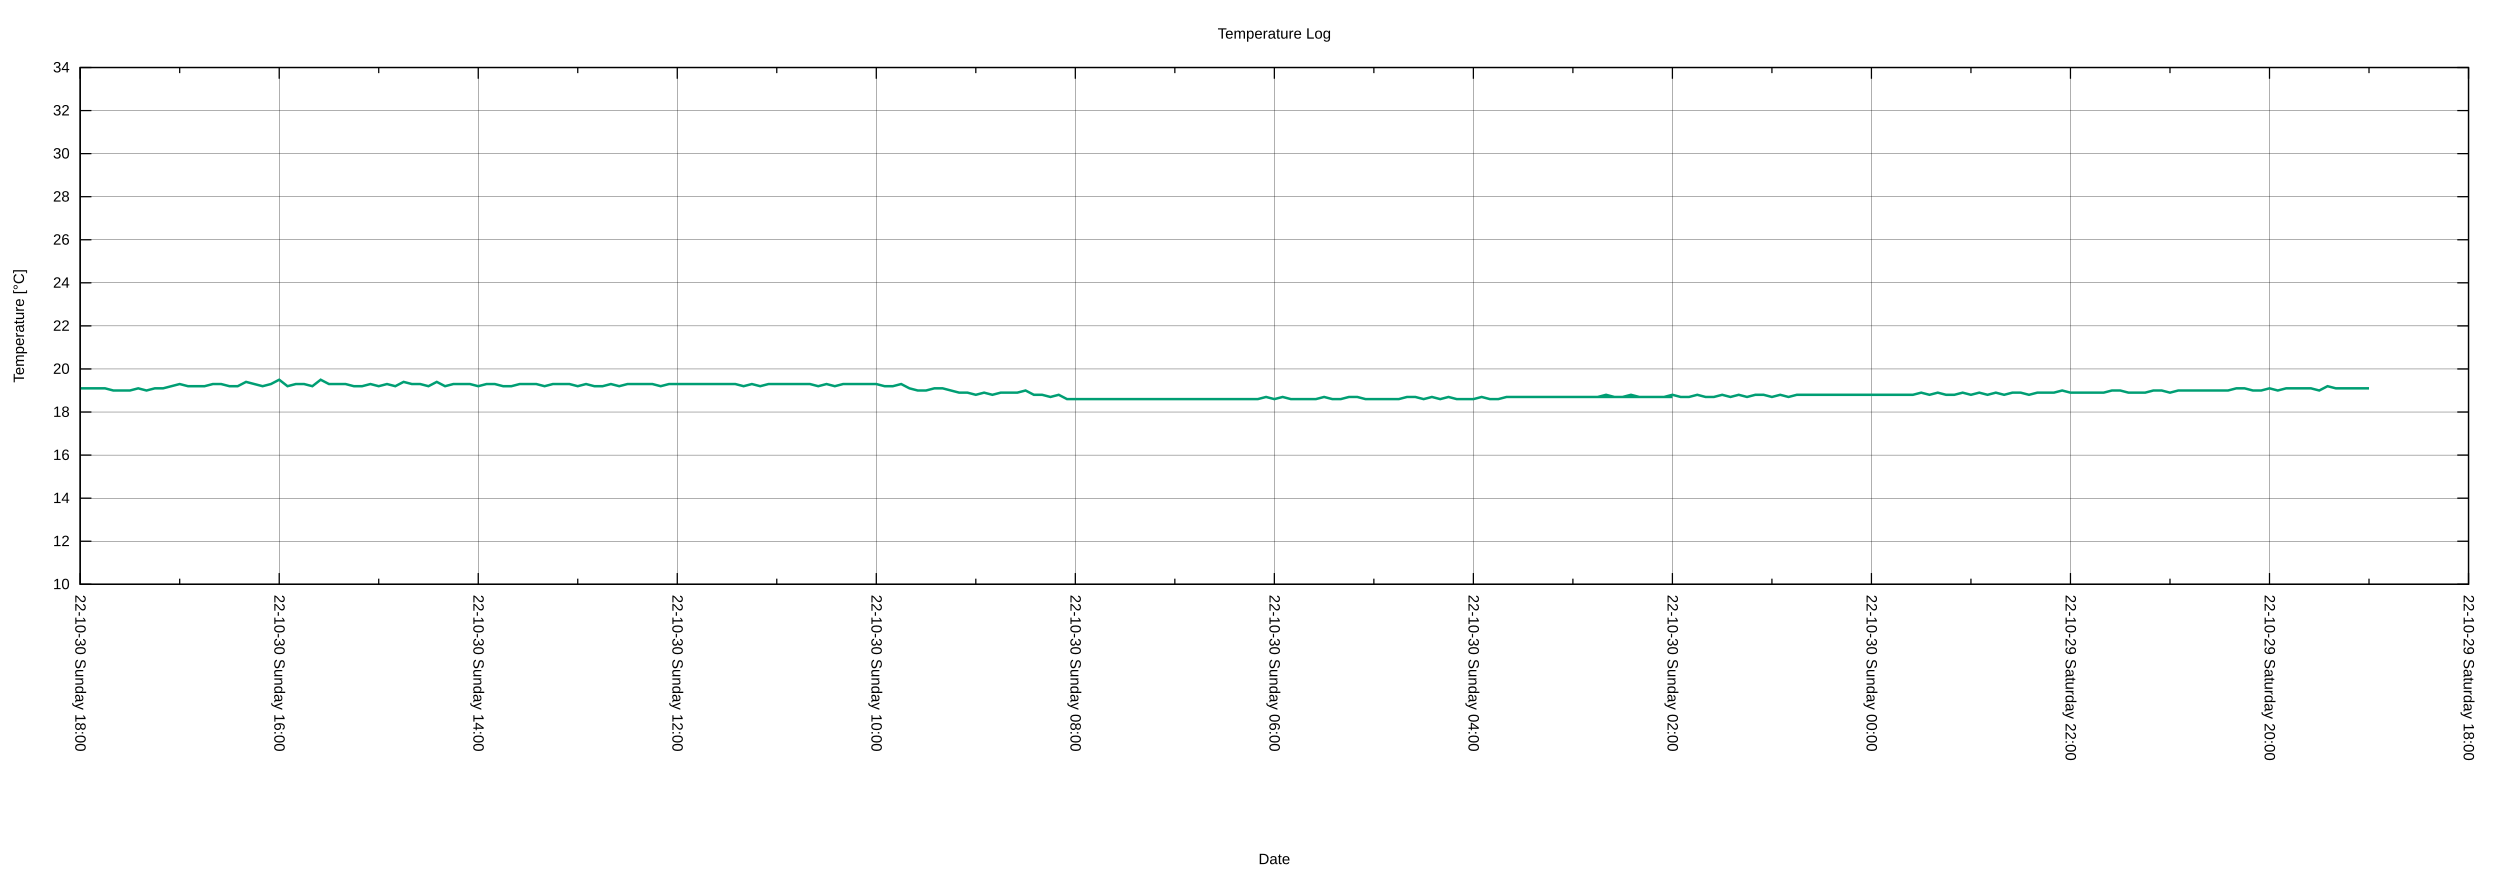
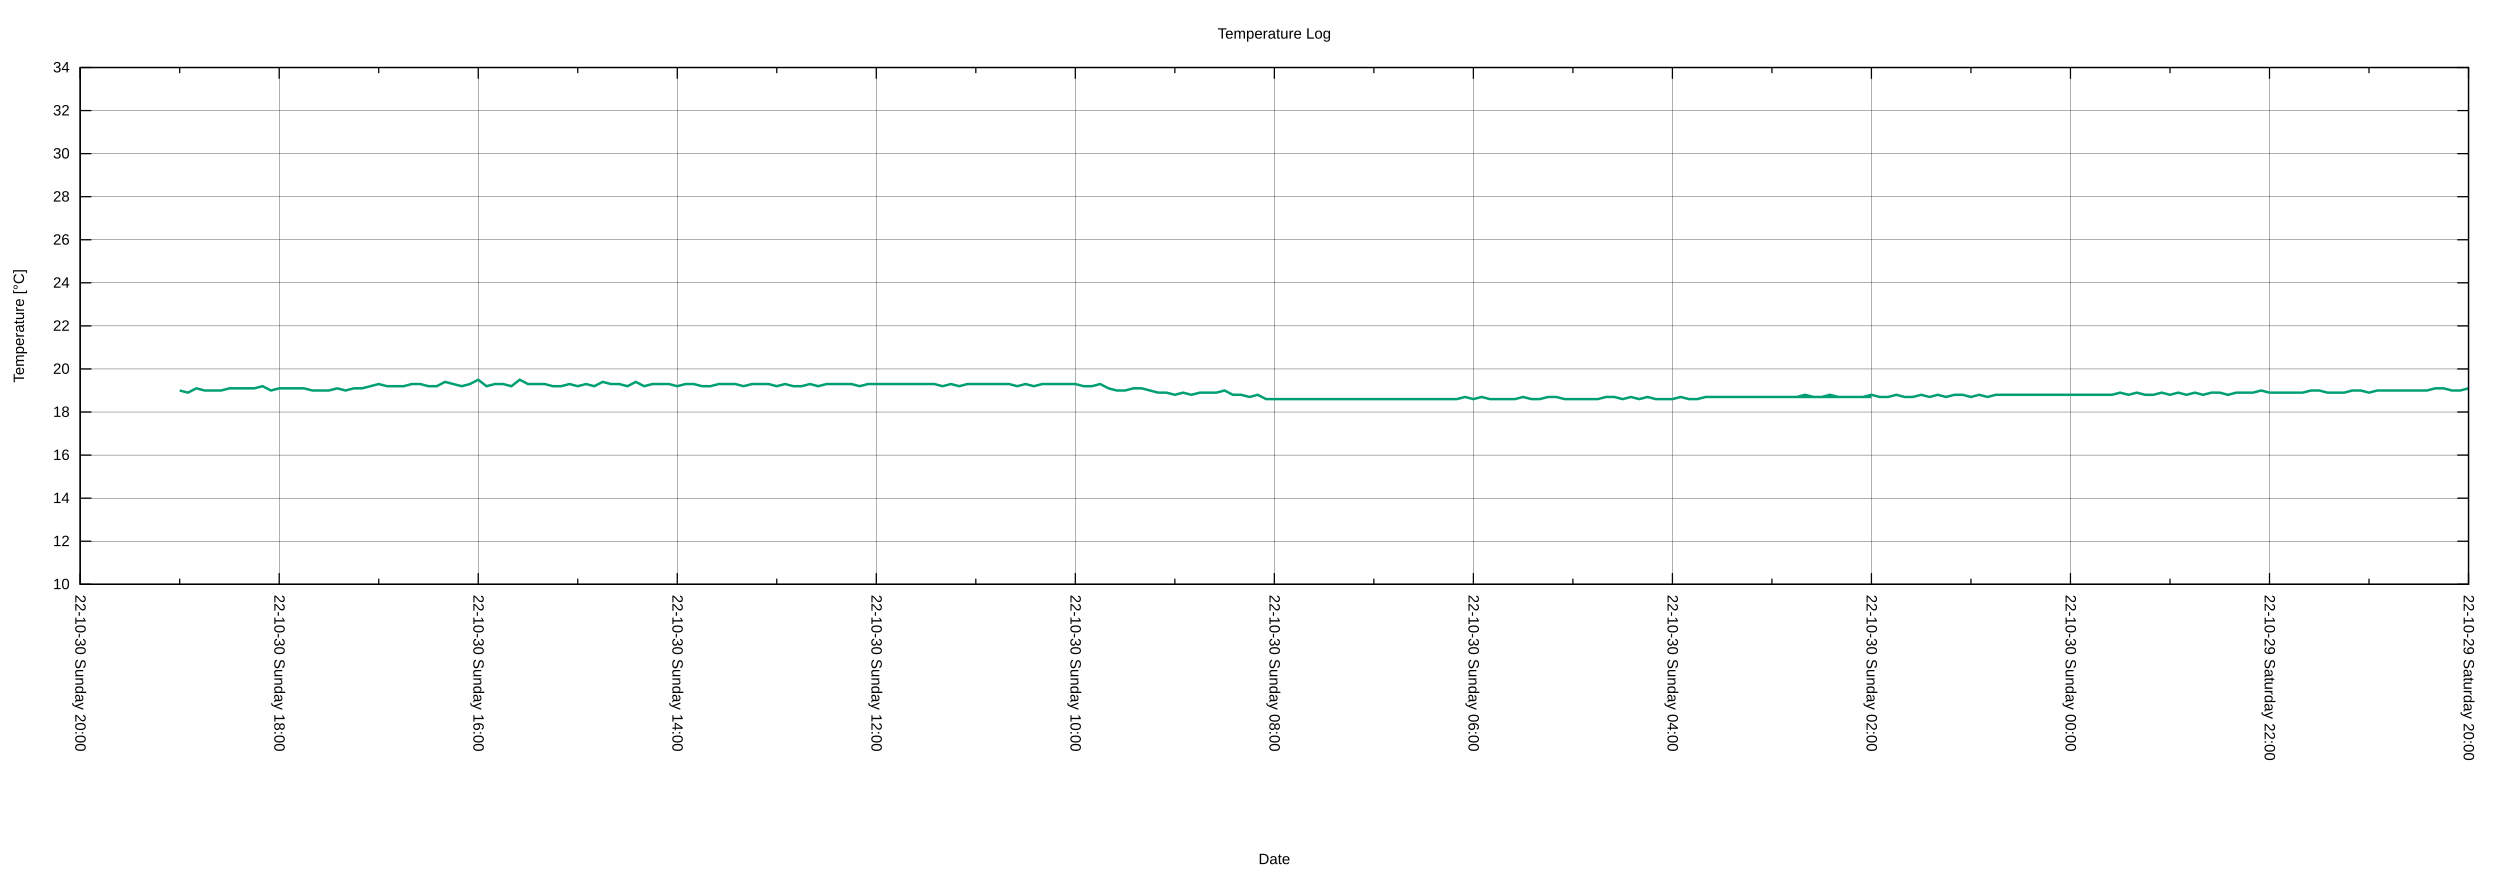
<svg xmlns="http://www.w3.org/2000/svg" xmlns:xlink="http://www.w3.org/1999/xlink" width="2000" height="700" viewBox="0 0 2000 700">
  <g id="gnuplot_canvas">
    <rect x="0" y="0" width="2000" height="700" fill="none" />
    <defs>
      <circle id="gpDot" r="0.5" stroke-width="0.5" stroke="currentColor" />
      <path id="gpPt0" stroke-width="0.222" stroke="currentColor" d="M-1,0 h2 M0,-1 v2" />
      <path id="gpPt1" stroke-width="0.222" stroke="currentColor" d="M-1,-1 L1,1 M1,-1 L-1,1" />
      <path id="gpPt2" stroke-width="0.222" stroke="currentColor" d="M-1,0 L1,0 M0,-1 L0,1 M-1,-1 L1,1 M-1,1 L1,-1" />
      <rect id="gpPt3" stroke-width="0.222" stroke="currentColor" x="-1" y="-1" width="2" height="2" />
      <rect id="gpPt4" stroke-width="0.222" stroke="currentColor" fill="currentColor" x="-1" y="-1" width="2" height="2" />
      <circle id="gpPt5" stroke-width="0.222" stroke="currentColor" cx="0" cy="0" r="1" />
      <use xlink:href="#gpPt5" id="gpPt6" fill="currentColor" stroke="none" />
      <path id="gpPt7" stroke-width="0.222" stroke="currentColor" d="M0,-1.33 L-1.33,0.67 L1.33,0.67 z" />
      <use xlink:href="#gpPt7" id="gpPt8" fill="currentColor" stroke="none" />
      <use xlink:href="#gpPt7" id="gpPt9" stroke="currentColor" transform="rotate(180)" />
      <use xlink:href="#gpPt9" id="gpPt10" fill="currentColor" stroke="none" />
      <use xlink:href="#gpPt3" id="gpPt11" stroke="currentColor" transform="rotate(45)" />
      <use xlink:href="#gpPt11" id="gpPt12" fill="currentColor" stroke="none" />
      <path id="gpPt13" stroke-width="0.222" stroke="currentColor" d="M0,1.330 L1.265,0.411 L0.782,-1.067 L-0.782,-1.076 L-1.265,0.411 z" />
      <use xlink:href="#gpPt13" id="gpPt14" fill="currentColor" stroke="none" />
      <filter id="textbox" filterUnits="objectBoundingBox" x="0" y="0" height="1" width="1">
        <feFlood flood-color="white" flood-opacity="1" result="bgnd" />
        <feComposite in="SourceGraphic" in2="bgnd" operator="atop" />
      </filter>
      <filter id="greybox" filterUnits="objectBoundingBox" x="0" y="0" height="1" width="1">
        <feFlood flood-color="lightgrey" flood-opacity="1" result="grey" />
        <feComposite in="SourceGraphic" in2="grey" operator="atop" />
      </filter>
    </defs>
    <g fill="none" color="white" stroke="currentColor" stroke-width="1.00" stroke-linecap="butt" stroke-linejoin="miter">
</g>
    <g fill="none" color="black" stroke="currentColor" stroke-width="1.00" stroke-linecap="butt" stroke-linejoin="miter">
</g>
    <g fill="none" color="black" stroke="black" stroke-width="0.25" stroke-linecap="butt" stroke-linejoin="miter">
</g>
    <g fill="none" color="black" stroke="currentColor" stroke-width="0.25" stroke-linecap="butt" stroke-linejoin="miter">
      <path stroke="black" class="gridline" d="M64.14,467.43 L1974.82,467.43  " />
    </g>
    <g fill="none" color="black" stroke="black" stroke-width="1.00" stroke-linecap="butt" stroke-linejoin="miter">
</g>
    <g fill="none" color="black" stroke="currentColor" stroke-width="1.00" stroke-linecap="butt" stroke-linejoin="miter">
      <path stroke="black" d="M64.14,467.43 L73.14,467.43 M1974.82,467.43 L1965.82,467.43  " />
      <g transform="translate(55.75,471.33)" stroke="none" fill="black" font-family="Arial" font-size="12.00" text-anchor="end">
        <text>
          <tspan font-family="Arial"> 10</tspan>
        </text>
      </g>
    </g>
    <g fill="none" color="black" stroke="currentColor" stroke-width="1.00" stroke-linecap="butt" stroke-linejoin="miter">
</g>
    <g fill="none" color="black" stroke="black" stroke-width="0.25" stroke-linecap="butt" stroke-linejoin="miter">
</g>
    <g fill="none" color="black" stroke="currentColor" stroke-width="0.25" stroke-linecap="butt" stroke-linejoin="miter">
      <path stroke="black" class="gridline" d="M64.14,432.98 L1974.82,432.98  " />
    </g>
    <g fill="none" color="black" stroke="black" stroke-width="1.00" stroke-linecap="butt" stroke-linejoin="miter">
</g>
    <g fill="none" color="black" stroke="currentColor" stroke-width="1.00" stroke-linecap="butt" stroke-linejoin="miter">
      <path stroke="black" d="M64.14,432.98 L73.14,432.98 M1974.82,432.98 L1965.82,432.98  " />
      <g transform="translate(55.75,436.88)" stroke="none" fill="black" font-family="Arial" font-size="12.00" text-anchor="end">
        <text>
          <tspan font-family="Arial"> 12</tspan>
        </text>
      </g>
    </g>
    <g fill="none" color="black" stroke="currentColor" stroke-width="1.00" stroke-linecap="butt" stroke-linejoin="miter">
</g>
    <g fill="none" color="black" stroke="black" stroke-width="0.25" stroke-linecap="butt" stroke-linejoin="miter">
</g>
    <g fill="none" color="black" stroke="currentColor" stroke-width="0.25" stroke-linecap="butt" stroke-linejoin="miter">
      <path stroke="black" class="gridline" d="M64.14,398.53 L1974.82,398.53  " />
    </g>
    <g fill="none" color="black" stroke="black" stroke-width="1.00" stroke-linecap="butt" stroke-linejoin="miter">
</g>
    <g fill="none" color="black" stroke="currentColor" stroke-width="1.00" stroke-linecap="butt" stroke-linejoin="miter">
      <path stroke="black" d="M64.14,398.53 L73.14,398.53 M1974.82,398.53 L1965.82,398.53  " />
      <g transform="translate(55.75,402.43)" stroke="none" fill="black" font-family="Arial" font-size="12.00" text-anchor="end">
        <text>
          <tspan font-family="Arial"> 14</tspan>
        </text>
      </g>
    </g>
    <g fill="none" color="black" stroke="currentColor" stroke-width="1.00" stroke-linecap="butt" stroke-linejoin="miter">
</g>
    <g fill="none" color="black" stroke="black" stroke-width="0.25" stroke-linecap="butt" stroke-linejoin="miter">
</g>
    <g fill="none" color="black" stroke="currentColor" stroke-width="0.25" stroke-linecap="butt" stroke-linejoin="miter">
      <path stroke="black" class="gridline" d="M64.14,364.07 L1974.82,364.07  " />
    </g>
    <g fill="none" color="black" stroke="black" stroke-width="1.00" stroke-linecap="butt" stroke-linejoin="miter">
</g>
    <g fill="none" color="black" stroke="currentColor" stroke-width="1.00" stroke-linecap="butt" stroke-linejoin="miter">
      <path stroke="black" d="M64.14,364.07 L73.14,364.07 M1974.82,364.07 L1965.82,364.07  " />
      <g transform="translate(55.75,367.97)" stroke="none" fill="black" font-family="Arial" font-size="12.00" text-anchor="end">
        <text>
          <tspan font-family="Arial"> 16</tspan>
        </text>
      </g>
    </g>
    <g fill="none" color="black" stroke="currentColor" stroke-width="1.00" stroke-linecap="butt" stroke-linejoin="miter">
</g>
    <g fill="none" color="black" stroke="black" stroke-width="0.25" stroke-linecap="butt" stroke-linejoin="miter">
</g>
    <g fill="none" color="black" stroke="currentColor" stroke-width="0.25" stroke-linecap="butt" stroke-linejoin="miter">
      <path stroke="black" class="gridline" d="M64.14,329.62 L1974.82,329.62  " />
    </g>
    <g fill="none" color="black" stroke="black" stroke-width="1.00" stroke-linecap="butt" stroke-linejoin="miter">
</g>
    <g fill="none" color="black" stroke="currentColor" stroke-width="1.00" stroke-linecap="butt" stroke-linejoin="miter">
      <path stroke="black" d="M64.14,329.62 L73.14,329.62 M1974.82,329.62 L1965.82,329.62  " />
      <g transform="translate(55.75,333.52)" stroke="none" fill="black" font-family="Arial" font-size="12.00" text-anchor="end">
        <text>
          <tspan font-family="Arial"> 18</tspan>
        </text>
      </g>
    </g>
    <g fill="none" color="black" stroke="currentColor" stroke-width="1.00" stroke-linecap="butt" stroke-linejoin="miter">
</g>
    <g fill="none" color="black" stroke="black" stroke-width="0.25" stroke-linecap="butt" stroke-linejoin="miter">
</g>
    <g fill="none" color="black" stroke="currentColor" stroke-width="0.25" stroke-linecap="butt" stroke-linejoin="miter">
      <path stroke="black" class="gridline" d="M64.14,295.17 L1974.82,295.17  " />
    </g>
    <g fill="none" color="black" stroke="black" stroke-width="1.00" stroke-linecap="butt" stroke-linejoin="miter">
</g>
    <g fill="none" color="black" stroke="currentColor" stroke-width="1.00" stroke-linecap="butt" stroke-linejoin="miter">
      <path stroke="black" d="M64.14,295.17 L73.14,295.17 M1974.82,295.17 L1965.82,295.17  " />
      <g transform="translate(55.75,299.07)" stroke="none" fill="black" font-family="Arial" font-size="12.00" text-anchor="end">
        <text>
          <tspan font-family="Arial"> 20</tspan>
        </text>
      </g>
    </g>
    <g fill="none" color="black" stroke="currentColor" stroke-width="1.00" stroke-linecap="butt" stroke-linejoin="miter">
</g>
    <g fill="none" color="black" stroke="black" stroke-width="0.25" stroke-linecap="butt" stroke-linejoin="miter">
</g>
    <g fill="none" color="black" stroke="currentColor" stroke-width="0.25" stroke-linecap="butt" stroke-linejoin="miter">
      <path stroke="black" class="gridline" d="M64.14,260.72 L1974.82,260.72  " />
    </g>
    <g fill="none" color="black" stroke="black" stroke-width="1.00" stroke-linecap="butt" stroke-linejoin="miter">
</g>
    <g fill="none" color="black" stroke="currentColor" stroke-width="1.00" stroke-linecap="butt" stroke-linejoin="miter">
      <path stroke="black" d="M64.14,260.72 L73.14,260.72 M1974.82,260.72 L1965.82,260.72  " />
      <g transform="translate(55.75,264.62)" stroke="none" fill="black" font-family="Arial" font-size="12.00" text-anchor="end">
        <text>
          <tspan font-family="Arial"> 22</tspan>
        </text>
      </g>
    </g>
    <g fill="none" color="black" stroke="currentColor" stroke-width="1.00" stroke-linecap="butt" stroke-linejoin="miter">
</g>
    <g fill="none" color="black" stroke="black" stroke-width="0.25" stroke-linecap="butt" stroke-linejoin="miter">
</g>
    <g fill="none" color="black" stroke="currentColor" stroke-width="0.25" stroke-linecap="butt" stroke-linejoin="miter">
      <path stroke="black" class="gridline" d="M64.14,226.27 L1974.82,226.27  " />
    </g>
    <g fill="none" color="black" stroke="black" stroke-width="1.00" stroke-linecap="butt" stroke-linejoin="miter">
</g>
    <g fill="none" color="black" stroke="currentColor" stroke-width="1.00" stroke-linecap="butt" stroke-linejoin="miter">
      <path stroke="black" d="M64.14,226.27 L73.14,226.27 M1974.82,226.27 L1965.82,226.27  " />
      <g transform="translate(55.75,230.17)" stroke="none" fill="black" font-family="Arial" font-size="12.00" text-anchor="end">
        <text>
          <tspan font-family="Arial"> 24</tspan>
        </text>
      </g>
    </g>
    <g fill="none" color="black" stroke="currentColor" stroke-width="1.00" stroke-linecap="butt" stroke-linejoin="miter">
</g>
    <g fill="none" color="black" stroke="black" stroke-width="0.25" stroke-linecap="butt" stroke-linejoin="miter">
</g>
    <g fill="none" color="black" stroke="currentColor" stroke-width="0.25" stroke-linecap="butt" stroke-linejoin="miter">
      <path stroke="black" class="gridline" d="M64.14,191.82 L1974.82,191.82  " />
    </g>
    <g fill="none" color="black" stroke="black" stroke-width="1.00" stroke-linecap="butt" stroke-linejoin="miter">
</g>
    <g fill="none" color="black" stroke="currentColor" stroke-width="1.00" stroke-linecap="butt" stroke-linejoin="miter">
      <path stroke="black" d="M64.14,191.82 L73.14,191.82 M1974.82,191.82 L1965.82,191.82  " />
      <g transform="translate(55.75,195.72)" stroke="none" fill="black" font-family="Arial" font-size="12.00" text-anchor="end">
        <text>
          <tspan font-family="Arial"> 26</tspan>
        </text>
      </g>
    </g>
    <g fill="none" color="black" stroke="currentColor" stroke-width="1.00" stroke-linecap="butt" stroke-linejoin="miter">
</g>
    <g fill="none" color="black" stroke="black" stroke-width="0.25" stroke-linecap="butt" stroke-linejoin="miter">
</g>
    <g fill="none" color="black" stroke="currentColor" stroke-width="0.25" stroke-linecap="butt" stroke-linejoin="miter">
      <path stroke="black" class="gridline" d="M64.14,157.36 L1974.82,157.36  " />
    </g>
    <g fill="none" color="black" stroke="black" stroke-width="1.00" stroke-linecap="butt" stroke-linejoin="miter">
</g>
    <g fill="none" color="black" stroke="currentColor" stroke-width="1.00" stroke-linecap="butt" stroke-linejoin="miter">
      <path stroke="black" d="M64.14,157.36 L73.14,157.36 M1974.82,157.36 L1965.82,157.36  " />
      <g transform="translate(55.75,161.26)" stroke="none" fill="black" font-family="Arial" font-size="12.00" text-anchor="end">
        <text>
          <tspan font-family="Arial"> 28</tspan>
        </text>
      </g>
    </g>
    <g fill="none" color="black" stroke="currentColor" stroke-width="1.00" stroke-linecap="butt" stroke-linejoin="miter">
</g>
    <g fill="none" color="black" stroke="black" stroke-width="0.25" stroke-linecap="butt" stroke-linejoin="miter">
</g>
    <g fill="none" color="black" stroke="currentColor" stroke-width="0.25" stroke-linecap="butt" stroke-linejoin="miter">
      <path stroke="black" class="gridline" d="M64.14,122.91 L1974.82,122.91  " />
    </g>
    <g fill="none" color="black" stroke="black" stroke-width="1.00" stroke-linecap="butt" stroke-linejoin="miter">
</g>
    <g fill="none" color="black" stroke="currentColor" stroke-width="1.00" stroke-linecap="butt" stroke-linejoin="miter">
      <path stroke="black" d="M64.14,122.91 L73.14,122.91 M1974.82,122.91 L1965.82,122.91  " />
      <g transform="translate(55.75,126.81)" stroke="none" fill="black" font-family="Arial" font-size="12.00" text-anchor="end">
        <text>
          <tspan font-family="Arial"> 30</tspan>
        </text>
      </g>
    </g>
    <g fill="none" color="black" stroke="currentColor" stroke-width="1.00" stroke-linecap="butt" stroke-linejoin="miter">
</g>
    <g fill="none" color="black" stroke="black" stroke-width="0.25" stroke-linecap="butt" stroke-linejoin="miter">
</g>
    <g fill="none" color="black" stroke="currentColor" stroke-width="0.25" stroke-linecap="butt" stroke-linejoin="miter">
      <path stroke="black" class="gridline" d="M64.14,88.46 L1974.82,88.46  " />
    </g>
    <g fill="none" color="black" stroke="black" stroke-width="1.00" stroke-linecap="butt" stroke-linejoin="miter">
</g>
    <g fill="none" color="black" stroke="currentColor" stroke-width="1.00" stroke-linecap="butt" stroke-linejoin="miter">
      <path stroke="black" d="M64.14,88.46 L73.14,88.46 M1974.82,88.46 L1965.82,88.46  " />
      <g transform="translate(55.75,92.36)" stroke="none" fill="black" font-family="Arial" font-size="12.00" text-anchor="end">
        <text>
          <tspan font-family="Arial"> 32</tspan>
        </text>
      </g>
    </g>
    <g fill="none" color="black" stroke="currentColor" stroke-width="1.00" stroke-linecap="butt" stroke-linejoin="miter">
</g>
    <g fill="none" color="black" stroke="black" stroke-width="0.25" stroke-linecap="butt" stroke-linejoin="miter">
</g>
    <g fill="none" color="black" stroke="currentColor" stroke-width="0.25" stroke-linecap="butt" stroke-linejoin="miter">
      <path stroke="black" class="gridline" d="M64.14,54.01 L1974.82,54.01  " />
    </g>
    <g fill="none" color="black" stroke="black" stroke-width="1.00" stroke-linecap="butt" stroke-linejoin="miter">
</g>
    <g fill="none" color="black" stroke="currentColor" stroke-width="1.00" stroke-linecap="butt" stroke-linejoin="miter">
      <path stroke="black" d="M64.14,54.01 L73.14,54.01 M1974.82,54.01 L1965.82,54.01  " />
      <g transform="translate(55.75,57.91)" stroke="none" fill="black" font-family="Arial" font-size="12.00" text-anchor="end">
        <text>
          <tspan font-family="Arial"> 34</tspan>
        </text>
      </g>
    </g>
    <g fill="none" color="black" stroke="currentColor" stroke-width="1.00" stroke-linecap="butt" stroke-linejoin="miter">
</g>
    <g fill="none" color="black" stroke="black" stroke-width="0.25" stroke-linecap="butt" stroke-linejoin="miter">
</g>
    <g fill="none" color="black" stroke="currentColor" stroke-width="0.25" stroke-linecap="butt" stroke-linejoin="miter">
      <path stroke="black" class="gridline" d="M1974.82,467.43 L1974.82,54.01  " />
    </g>
    <g fill="none" color="black" stroke="black" stroke-width="1.00" stroke-linecap="butt" stroke-linejoin="miter">
</g>
    <g fill="none" color="black" stroke="currentColor" stroke-width="1.00" stroke-linecap="butt" stroke-linejoin="miter">
      <path stroke="black" d="M1974.82,467.43 L1974.82,458.43 M1974.82,54.01 L1974.82,63.01  " />
      <g transform="translate(1970.92,475.82) rotate(90)" stroke="none" fill="black" font-family="Arial" font-size="12.00" text-anchor="start">
        <text>
-           <tspan font-family="Arial">22-10-29 Saturday 18:00</tspan>
+           <tspan font-family="Arial">22-10-29 Saturday 20:00</tspan>
        </text>
      </g>
    </g>
    <g fill="none" color="black" stroke="currentColor" stroke-width="1.00" stroke-linecap="butt" stroke-linejoin="miter">
      <path stroke="black" d="M1895.21,467.43 L1895.21,462.93 M1895.21,54.01 L1895.21,58.51  " />
    </g>
    <g fill="none" color="black" stroke="black" stroke-width="0.25" stroke-linecap="butt" stroke-linejoin="miter">
</g>
    <g fill="none" color="black" stroke="currentColor" stroke-width="0.25" stroke-linecap="butt" stroke-linejoin="miter">
      <path stroke="black" class="gridline" d="M1815.60,467.43 L1815.60,54.01  " />
    </g>
    <g fill="none" color="black" stroke="black" stroke-width="1.00" stroke-linecap="butt" stroke-linejoin="miter">
</g>
    <g fill="none" color="black" stroke="currentColor" stroke-width="1.00" stroke-linecap="butt" stroke-linejoin="miter">
      <path stroke="black" d="M1815.60,467.43 L1815.60,458.43 M1815.60,54.01 L1815.60,63.01  " />
      <g transform="translate(1811.70,475.82) rotate(90)" stroke="none" fill="black" font-family="Arial" font-size="12.00" text-anchor="start">
        <text>
-           <tspan font-family="Arial">22-10-29 Saturday 20:00</tspan>
+           <tspan font-family="Arial">22-10-29 Saturday 22:00</tspan>
        </text>
      </g>
    </g>
    <g fill="none" color="black" stroke="currentColor" stroke-width="1.00" stroke-linecap="butt" stroke-linejoin="miter">
      <path stroke="black" d="M1735.99,467.43 L1735.99,462.93 M1735.99,54.01 L1735.99,58.51  " />
    </g>
    <g fill="none" color="black" stroke="black" stroke-width="0.25" stroke-linecap="butt" stroke-linejoin="miter">
</g>
    <g fill="none" color="black" stroke="currentColor" stroke-width="0.25" stroke-linecap="butt" stroke-linejoin="miter">
      <path stroke="black" class="gridline" d="M1656.37,467.43 L1656.37,54.01  " />
    </g>
    <g fill="none" color="black" stroke="black" stroke-width="1.00" stroke-linecap="butt" stroke-linejoin="miter">
</g>
    <g fill="none" color="black" stroke="currentColor" stroke-width="1.00" stroke-linecap="butt" stroke-linejoin="miter">
      <path stroke="black" d="M1656.37,467.43 L1656.37,458.43 M1656.37,54.01 L1656.37,63.01  " />
      <g transform="translate(1652.47,475.82) rotate(90)" stroke="none" fill="black" font-family="Arial" font-size="12.00" text-anchor="start">
        <text>
-           <tspan font-family="Arial">22-10-29 Saturday 22:00</tspan>
+           <tspan font-family="Arial">22-10-30 Sunday 00:00</tspan>
        </text>
      </g>
    </g>
    <g fill="none" color="black" stroke="currentColor" stroke-width="1.00" stroke-linecap="butt" stroke-linejoin="miter">
      <path stroke="black" d="M1576.76,467.43 L1576.76,462.93 M1576.76,54.01 L1576.76,58.51  " />
    </g>
    <g fill="none" color="black" stroke="black" stroke-width="0.25" stroke-linecap="butt" stroke-linejoin="miter">
</g>
    <g fill="none" color="black" stroke="currentColor" stroke-width="0.25" stroke-linecap="butt" stroke-linejoin="miter">
      <path stroke="black" class="gridline" d="M1497.15,467.43 L1497.15,54.01  " />
    </g>
    <g fill="none" color="black" stroke="black" stroke-width="1.00" stroke-linecap="butt" stroke-linejoin="miter">
</g>
    <g fill="none" color="black" stroke="currentColor" stroke-width="1.00" stroke-linecap="butt" stroke-linejoin="miter">
      <path stroke="black" d="M1497.15,467.43 L1497.15,458.43 M1497.15,54.01 L1497.15,63.01  " />
      <g transform="translate(1493.25,475.82) rotate(90)" stroke="none" fill="black" font-family="Arial" font-size="12.00" text-anchor="start">
        <text>
-           <tspan font-family="Arial">22-10-30 Sunday 00:00</tspan>
+           <tspan font-family="Arial">22-10-30 Sunday 02:00</tspan>
        </text>
      </g>
    </g>
    <g fill="none" color="black" stroke="currentColor" stroke-width="1.00" stroke-linecap="butt" stroke-linejoin="miter">
      <path stroke="black" d="M1417.54,467.43 L1417.54,462.93 M1417.54,54.01 L1417.54,58.51  " />
    </g>
    <g fill="none" color="black" stroke="black" stroke-width="0.25" stroke-linecap="butt" stroke-linejoin="miter">
</g>
    <g fill="none" color="black" stroke="currentColor" stroke-width="0.25" stroke-linecap="butt" stroke-linejoin="miter">
      <path stroke="black" class="gridline" d="M1337.93,467.43 L1337.93,54.01  " />
    </g>
    <g fill="none" color="black" stroke="black" stroke-width="1.00" stroke-linecap="butt" stroke-linejoin="miter">
</g>
    <g fill="none" color="black" stroke="currentColor" stroke-width="1.00" stroke-linecap="butt" stroke-linejoin="miter">
      <path stroke="black" d="M1337.93,467.43 L1337.93,458.43 M1337.93,54.01 L1337.93,63.01  " />
      <g transform="translate(1334.03,475.82) rotate(90)" stroke="none" fill="black" font-family="Arial" font-size="12.00" text-anchor="start">
        <text>
-           <tspan font-family="Arial">22-10-30 Sunday 02:00</tspan>
+           <tspan font-family="Arial">22-10-30 Sunday 04:00</tspan>
        </text>
      </g>
    </g>
    <g fill="none" color="black" stroke="currentColor" stroke-width="1.00" stroke-linecap="butt" stroke-linejoin="miter">
      <path stroke="black" d="M1258.32,467.43 L1258.32,462.93 M1258.32,54.01 L1258.32,58.51  " />
    </g>
    <g fill="none" color="black" stroke="black" stroke-width="0.25" stroke-linecap="butt" stroke-linejoin="miter">
</g>
    <g fill="none" color="black" stroke="currentColor" stroke-width="0.25" stroke-linecap="butt" stroke-linejoin="miter">
      <path stroke="black" class="gridline" d="M1178.70,467.43 L1178.70,54.01  " />
    </g>
    <g fill="none" color="black" stroke="black" stroke-width="1.00" stroke-linecap="butt" stroke-linejoin="miter">
</g>
    <g fill="none" color="black" stroke="currentColor" stroke-width="1.00" stroke-linecap="butt" stroke-linejoin="miter">
      <path stroke="black" d="M1178.70,467.43 L1178.70,458.43 M1178.70,54.01 L1178.70,63.01  " />
      <g transform="translate(1174.80,475.82) rotate(90)" stroke="none" fill="black" font-family="Arial" font-size="12.00" text-anchor="start">
        <text>
-           <tspan font-family="Arial">22-10-30 Sunday 04:00</tspan>
+           <tspan font-family="Arial">22-10-30 Sunday 06:00</tspan>
        </text>
      </g>
    </g>
    <g fill="none" color="black" stroke="currentColor" stroke-width="1.00" stroke-linecap="butt" stroke-linejoin="miter">
      <path stroke="black" d="M1099.09,467.43 L1099.09,462.93 M1099.09,54.01 L1099.09,58.51  " />
    </g>
    <g fill="none" color="black" stroke="black" stroke-width="0.25" stroke-linecap="butt" stroke-linejoin="miter">
</g>
    <g fill="none" color="black" stroke="currentColor" stroke-width="0.25" stroke-linecap="butt" stroke-linejoin="miter">
      <path stroke="black" class="gridline" d="M1019.48,467.43 L1019.48,54.01  " />
    </g>
    <g fill="none" color="black" stroke="black" stroke-width="1.00" stroke-linecap="butt" stroke-linejoin="miter">
</g>
    <g fill="none" color="black" stroke="currentColor" stroke-width="1.00" stroke-linecap="butt" stroke-linejoin="miter">
      <path stroke="black" d="M1019.48,467.43 L1019.48,458.43 M1019.48,54.01 L1019.48,63.01  " />
      <g transform="translate(1015.58,475.82) rotate(90)" stroke="none" fill="black" font-family="Arial" font-size="12.00" text-anchor="start">
        <text>
-           <tspan font-family="Arial">22-10-30 Sunday 06:00</tspan>
+           <tspan font-family="Arial">22-10-30 Sunday 08:00</tspan>
        </text>
      </g>
    </g>
    <g fill="none" color="black" stroke="currentColor" stroke-width="1.00" stroke-linecap="butt" stroke-linejoin="miter">
      <path stroke="black" d="M939.87,467.43 L939.87,462.93 M939.87,54.01 L939.87,58.51  " />
    </g>
    <g fill="none" color="black" stroke="black" stroke-width="0.25" stroke-linecap="butt" stroke-linejoin="miter">
</g>
    <g fill="none" color="black" stroke="currentColor" stroke-width="0.25" stroke-linecap="butt" stroke-linejoin="miter">
      <path stroke="black" class="gridline" d="M860.26,467.43 L860.26,54.01  " />
    </g>
    <g fill="none" color="black" stroke="black" stroke-width="1.00" stroke-linecap="butt" stroke-linejoin="miter">
</g>
    <g fill="none" color="black" stroke="currentColor" stroke-width="1.00" stroke-linecap="butt" stroke-linejoin="miter">
      <path stroke="black" d="M860.26,467.43 L860.26,458.43 M860.26,54.01 L860.26,63.01  " />
      <g transform="translate(856.36,475.82) rotate(90)" stroke="none" fill="black" font-family="Arial" font-size="12.00" text-anchor="start">
        <text>
-           <tspan font-family="Arial">22-10-30 Sunday 08:00</tspan>
+           <tspan font-family="Arial">22-10-30 Sunday 10:00</tspan>
        </text>
      </g>
    </g>
    <g fill="none" color="black" stroke="currentColor" stroke-width="1.00" stroke-linecap="butt" stroke-linejoin="miter">
      <path stroke="black" d="M780.65,467.43 L780.65,462.93 M780.65,54.01 L780.65,58.51  " />
    </g>
    <g fill="none" color="black" stroke="black" stroke-width="0.25" stroke-linecap="butt" stroke-linejoin="miter">
</g>
    <g fill="none" color="black" stroke="currentColor" stroke-width="0.25" stroke-linecap="butt" stroke-linejoin="miter">
      <path stroke="black" class="gridline" d="M701.03,467.43 L701.03,54.01  " />
    </g>
    <g fill="none" color="black" stroke="black" stroke-width="1.00" stroke-linecap="butt" stroke-linejoin="miter">
</g>
    <g fill="none" color="black" stroke="currentColor" stroke-width="1.00" stroke-linecap="butt" stroke-linejoin="miter">
      <path stroke="black" d="M701.03,467.43 L701.03,458.43 M701.03,54.01 L701.03,63.01  " />
      <g transform="translate(697.13,475.82) rotate(90)" stroke="none" fill="black" font-family="Arial" font-size="12.00" text-anchor="start">
        <text>
-           <tspan font-family="Arial">22-10-30 Sunday 10:00</tspan>
+           <tspan font-family="Arial">22-10-30 Sunday 12:00</tspan>
        </text>
      </g>
    </g>
    <g fill="none" color="black" stroke="currentColor" stroke-width="1.00" stroke-linecap="butt" stroke-linejoin="miter">
      <path stroke="black" d="M621.42,467.43 L621.42,462.93 M621.42,54.01 L621.42,58.51  " />
    </g>
    <g fill="none" color="black" stroke="black" stroke-width="0.25" stroke-linecap="butt" stroke-linejoin="miter">
</g>
    <g fill="none" color="black" stroke="currentColor" stroke-width="0.25" stroke-linecap="butt" stroke-linejoin="miter">
      <path stroke="black" class="gridline" d="M541.81,467.43 L541.81,54.01  " />
    </g>
    <g fill="none" color="black" stroke="black" stroke-width="1.00" stroke-linecap="butt" stroke-linejoin="miter">
</g>
    <g fill="none" color="black" stroke="currentColor" stroke-width="1.00" stroke-linecap="butt" stroke-linejoin="miter">
      <path stroke="black" d="M541.81,467.43 L541.81,458.43 M541.81,54.01 L541.81,63.01  " />
      <g transform="translate(537.91,475.82) rotate(90)" stroke="none" fill="black" font-family="Arial" font-size="12.00" text-anchor="start">
        <text>
-           <tspan font-family="Arial">22-10-30 Sunday 12:00</tspan>
+           <tspan font-family="Arial">22-10-30 Sunday 14:00</tspan>
        </text>
      </g>
    </g>
    <g fill="none" color="black" stroke="currentColor" stroke-width="1.00" stroke-linecap="butt" stroke-linejoin="miter">
      <path stroke="black" d="M462.20,467.43 L462.20,462.93 M462.20,54.01 L462.20,58.51  " />
    </g>
    <g fill="none" color="black" stroke="black" stroke-width="0.25" stroke-linecap="butt" stroke-linejoin="miter">
</g>
    <g fill="none" color="black" stroke="currentColor" stroke-width="0.25" stroke-linecap="butt" stroke-linejoin="miter">
      <path stroke="black" class="gridline" d="M382.59,467.43 L382.59,54.01  " />
    </g>
    <g fill="none" color="black" stroke="black" stroke-width="1.00" stroke-linecap="butt" stroke-linejoin="miter">
</g>
    <g fill="none" color="black" stroke="currentColor" stroke-width="1.00" stroke-linecap="butt" stroke-linejoin="miter">
      <path stroke="black" d="M382.59,467.43 L382.59,458.43 M382.59,54.01 L382.59,63.01  " />
      <g transform="translate(378.69,475.82) rotate(90)" stroke="none" fill="black" font-family="Arial" font-size="12.00" text-anchor="start">
        <text>
-           <tspan font-family="Arial">22-10-30 Sunday 14:00</tspan>
+           <tspan font-family="Arial">22-10-30 Sunday 16:00</tspan>
        </text>
      </g>
    </g>
    <g fill="none" color="black" stroke="currentColor" stroke-width="1.00" stroke-linecap="butt" stroke-linejoin="miter">
      <path stroke="black" d="M302.98,467.43 L302.98,462.93 M302.98,54.01 L302.98,58.51  " />
    </g>
    <g fill="none" color="black" stroke="black" stroke-width="0.25" stroke-linecap="butt" stroke-linejoin="miter">
</g>
    <g fill="none" color="black" stroke="currentColor" stroke-width="0.25" stroke-linecap="butt" stroke-linejoin="miter">
      <path stroke="black" class="gridline" d="M223.36,467.43 L223.36,54.01  " />
    </g>
    <g fill="none" color="black" stroke="black" stroke-width="1.00" stroke-linecap="butt" stroke-linejoin="miter">
</g>
    <g fill="none" color="black" stroke="currentColor" stroke-width="1.00" stroke-linecap="butt" stroke-linejoin="miter">
      <path stroke="black" d="M223.36,467.43 L223.36,458.43 M223.36,54.01 L223.36,63.01  " />
      <g transform="translate(219.46,475.82) rotate(90)" stroke="none" fill="black" font-family="Arial" font-size="12.00" text-anchor="start">
        <text>
-           <tspan font-family="Arial">22-10-30 Sunday 16:00</tspan>
+           <tspan font-family="Arial">22-10-30 Sunday 18:00</tspan>
        </text>
      </g>
    </g>
    <g fill="none" color="black" stroke="currentColor" stroke-width="1.00" stroke-linecap="butt" stroke-linejoin="miter">
      <path stroke="black" d="M143.75,467.43 L143.75,462.93 M143.75,54.01 L143.75,58.51  " />
    </g>
    <g fill="none" color="black" stroke="black" stroke-width="0.25" stroke-linecap="butt" stroke-linejoin="miter">
</g>
    <g fill="none" color="black" stroke="currentColor" stroke-width="0.25" stroke-linecap="butt" stroke-linejoin="miter">
      <path stroke="black" class="gridline" d="M64.14,467.43 L64.14,54.01  " />
    </g>
    <g fill="none" color="black" stroke="black" stroke-width="1.00" stroke-linecap="butt" stroke-linejoin="miter">
</g>
    <g fill="none" color="black" stroke="currentColor" stroke-width="1.00" stroke-linecap="butt" stroke-linejoin="miter">
      <path stroke="black" d="M64.14,467.43 L64.14,458.43 M64.14,54.01 L64.14,63.01  " />
      <g transform="translate(60.24,475.82) rotate(90)" stroke="none" fill="black" font-family="Arial" font-size="12.00" text-anchor="start">
        <text>
-           <tspan font-family="Arial">22-10-30 Sunday 18:00</tspan>
+           <tspan font-family="Arial">22-10-30 Sunday 20:00</tspan>
        </text>
      </g>
    </g>
    <g fill="none" color="black" stroke="currentColor" stroke-width="1.00" stroke-linecap="butt" stroke-linejoin="miter">
</g>
    <g fill="none" color="black" stroke="currentColor" stroke-width="1.00" stroke-linecap="butt" stroke-linejoin="miter">
      <path stroke="black" d="M64.14,54.01 L64.14,467.43 L1974.82,467.43 L1974.82,54.01 L64.14,54.01 Z  " />
    </g>
    <g fill="none" color="black" stroke="currentColor" stroke-width="1.00" stroke-linecap="butt" stroke-linejoin="miter">
      <g transform="translate(19.18,260.72) rotate(270)" stroke="none" fill="black" font-family="Arial" font-size="12.00" text-anchor="middle">
        <text>
          <tspan font-family="Arial">Temperature [°C]</tspan>
        </text>
      </g>
    </g>
    <g fill="none" color="black" stroke="currentColor" stroke-width="1.00" stroke-linecap="butt" stroke-linejoin="miter">
      <g transform="translate(1019.48,691.30)" stroke="none" fill="black" font-family="Arial" font-size="12.00" text-anchor="middle">
        <text>
          <tspan font-family="Arial">Date</tspan>
        </text>
      </g>
    </g>
    <g fill="none" color="black" stroke="currentColor" stroke-width="1.00" stroke-linecap="butt" stroke-linejoin="miter">
</g>
    <g id="gnuplot_plot_1">
      <g fill="none" color="white" stroke="currentColor" stroke-width="2.00" stroke-linecap="butt" stroke-linejoin="miter">
</g>
      <g fill="none" color="black" stroke="currentColor" stroke-width="2.00" stroke-linecap="butt" stroke-linejoin="miter">
-         <path stroke="rgb(  0, 158, 115)" d="M64.14,310.67 L70.77,310.67 L77.41,310.67 L84.04,310.67 L90.68,312.40 L97.31,312.40 L103.95,312.40 L110.58,310.67   L117.21,312.40 L123.85,310.67 L130.48,310.67 L137.12,308.95 L143.75,307.23 L150.39,308.95 L157.02,308.95 L163.65,308.95   L170.29,307.23 L176.92,307.23 L183.56,308.95 L190.19,308.95 L196.83,305.51 L203.46,307.23 L210.09,308.95 L216.73,307.23   L223.36,303.78 L230.00,308.95 L236.63,307.23 L243.27,307.23 L249.90,308.95 L256.53,303.78 L263.17,307.23 L269.80,307.23   L276.44,307.23 L283.07,308.95 L289.71,308.95 L296.34,307.23 L302.98,308.95 L309.61,307.23 L316.24,308.95 L322.88,305.51   L329.51,307.23 L336.15,307.23 L342.78,308.95 L349.42,305.51 L356.05,308.95 L362.68,307.23 L369.32,307.23 L375.95,307.23   L382.59,308.95 L389.22,307.23 L395.86,307.23 L402.49,308.95 L409.12,308.95 L415.76,307.23 L422.39,307.23 L429.03,307.23   L435.66,308.95 L442.30,307.23 L448.93,307.23 L455.56,307.23 L462.20,308.95 L468.83,307.23 L475.47,308.95 L482.10,308.95   L488.74,307.23 L495.37,308.95 L502.00,307.23 L508.64,307.23 L515.27,307.23 L521.91,307.23 L528.54,308.95 L535.18,307.23   L541.81,307.23 L548.44,307.23 L555.08,307.23 L561.71,307.23 L568.35,307.23 L574.98,307.23 L581.62,307.23 L588.25,307.23   L594.88,308.95 L601.52,307.23 L608.15,308.95 L614.79,307.23 L621.42,307.23 L628.06,307.23 L634.69,307.23 L641.32,307.23   L647.96,307.23 L654.59,308.95 L661.23,307.23 L667.86,308.95 L674.50,307.23 L681.13,307.23 L687.76,307.23 L694.40,307.23   L701.03,307.23 L707.67,308.95 L714.30,308.95 L720.94,307.23 L727.57,310.67 L734.20,312.40 L740.84,312.40 L747.47,310.67   L754.11,310.67 L760.74,312.40 L767.38,314.12 L774.01,314.12 L780.65,315.84 L787.28,314.12 L793.91,315.84 L800.55,314.12   L807.18,314.12 L813.82,314.12 L820.45,312.40 L827.09,315.84 L833.72,315.84 L840.35,317.57 L846.99,315.84 L853.62,319.29   L860.26,319.29 L866.89,319.29 L873.53,319.29 L880.16,319.29 L886.79,319.29 L893.43,319.29 L900.06,319.29 L906.70,319.29   L913.33,319.29 L919.97,319.29 L926.60,319.29 L933.23,319.29 L939.87,319.29 L946.50,319.29 L953.14,319.29 L959.77,319.29   L966.41,319.29 L973.04,319.29 L979.67,319.29 L986.31,319.29 L992.94,319.29 L999.58,319.29 L1006.21,319.29 L1012.85,317.57   L1019.48,319.29 L1026.11,317.57 L1032.75,319.29 L1039.38,319.29 L1046.02,319.29 L1052.65,319.29 L1059.29,317.57 L1065.92,319.29   L1072.55,319.29 L1079.19,317.57 L1085.82,317.57 L1092.46,319.29 L1099.09,319.29 L1105.73,319.29 L1112.36,319.29 L1118.99,319.29   L1125.63,317.57 L1132.26,317.57 L1138.90,319.29 L1145.53,317.57 L1152.17,319.29 L1158.80,317.57 L1165.43,319.29 L1172.07,319.29   L1178.70,319.29 L1185.34,317.57 L1191.97,319.29 L1198.61,319.29 L1205.24,317.57 L1211.87,317.57 L1218.51,317.57 L1225.14,317.57   L1231.78,317.57 L1238.41,317.57 L1245.05,317.57 L1251.68,317.57 L1258.32,317.57 L1264.95,317.57 L1271.58,317.57 L1278.22,317.57   L1284.85,317.57 L1291.49,317.57 L1298.12,317.57 L1304.76,315.84 L1311.39,317.57 L1318.02,317.57 L1324.66,317.57 L1331.29,317.57   L1337.93,317.57 L1264.95,317.57 L1271.58,317.57 L1278.22,317.57 L1284.85,315.84 L1291.49,317.57 L1298.12,317.57 L1304.76,317.57   L1311.39,317.57 L1318.02,317.57 L1324.66,317.57 L1331.29,317.57 L1337.93,315.84 L1344.56,317.57 L1351.20,317.57 L1357.83,315.84   L1364.46,317.57 L1371.10,317.57 L1377.73,315.84 L1384.37,317.57 L1391.00,315.84 L1397.64,317.57 L1404.27,315.84 L1410.90,315.84   L1417.54,317.57 L1424.17,315.84 L1430.81,317.57 L1437.44,315.84 L1444.08,315.84 L1450.71,315.84 L1457.34,315.84 L1463.98,315.84   L1470.61,315.84 L1477.25,315.84 L1483.88,315.84 L1490.52,315.84 L1497.15,315.84 L1503.78,315.84 L1510.42,315.84 L1517.05,315.84   L1523.69,315.84 L1530.32,315.84 L1536.96,314.12 L1543.59,315.84 L1550.22,314.12 L1556.86,315.84 L1563.49,315.84 L1570.13,314.12   L1576.76,315.84 L1583.40,314.12 L1590.03,315.84 L1596.66,314.12 L1603.30,315.84 L1609.93,314.12 L1616.57,314.12 L1623.20,315.84   L1629.84,314.12 L1636.47,314.12 L1643.10,314.12 L1649.74,312.40 L1656.37,314.12 L1663.01,314.12 L1669.64,314.12 L1676.28,314.12   L1682.91,314.12 L1689.54,312.40 L1696.18,312.40 L1702.81,314.12 L1709.45,314.12 L1716.08,314.12 L1722.72,312.40 L1729.35,312.40   L1735.99,314.12 L1742.62,312.40 L1749.25,312.40 L1755.89,312.40 L1762.52,312.40 L1769.16,312.40 L1775.79,312.40 L1782.43,312.40   L1789.06,310.67 L1795.69,310.67 L1802.33,312.40 L1808.96,312.40 L1815.60,310.67 L1822.23,312.40 L1828.87,310.67 L1835.50,310.67   L1842.13,310.67 L1848.77,310.67 L1855.40,312.40 L1862.04,308.95 L1868.67,310.67 L1875.31,310.67 L1881.94,310.67 L1888.57,310.67   L1895.21,310.67  " />
+         <path stroke="rgb(  0, 158, 115)" d="M143.75,312.40 L150.39,314.12 L157.02,310.67 L163.65,312.40 L170.29,312.40 L176.92,312.40 L183.56,310.67 L190.19,310.67   L196.83,310.67 L203.46,310.67 L210.09,308.95 L216.73,312.40 L223.36,310.67 L230.00,310.67 L236.63,310.67 L243.27,310.67   L249.90,312.40 L256.53,312.40 L263.17,312.40 L269.80,310.67 L276.44,312.40 L283.07,310.67 L289.71,310.67 L296.34,308.95   L302.98,307.23 L309.61,308.95 L316.24,308.95 L322.88,308.95 L329.51,307.23 L336.15,307.23 L342.78,308.95 L349.42,308.95   L356.05,305.51 L362.68,307.23 L369.32,308.95 L375.95,307.23 L382.59,303.78 L389.22,308.95 L395.86,307.23 L402.49,307.23   L409.12,308.95 L415.76,303.78 L422.39,307.23 L429.03,307.23 L435.66,307.23 L442.30,308.95 L448.93,308.95 L455.56,307.23   L462.20,308.95 L468.83,307.23 L475.47,308.95 L482.10,305.51 L488.74,307.23 L495.37,307.23 L502.00,308.95 L508.64,305.51   L515.27,308.95 L521.91,307.23 L528.54,307.23 L535.18,307.23 L541.81,308.95 L548.44,307.23 L555.08,307.23 L561.71,308.95   L568.35,308.95 L574.98,307.23 L581.62,307.23 L588.25,307.23 L594.88,308.95 L601.52,307.23 L608.15,307.23 L614.79,307.23   L621.42,308.95 L628.06,307.23 L634.69,308.95 L641.32,308.95 L647.96,307.23 L654.59,308.95 L661.23,307.23 L667.86,307.23   L674.50,307.23 L681.13,307.23 L687.76,308.95 L694.40,307.23 L701.03,307.23 L707.67,307.23 L714.30,307.23 L720.94,307.23   L727.57,307.23 L734.20,307.23 L740.84,307.23 L747.47,307.23 L754.11,308.95 L760.74,307.23 L767.38,308.95 L774.01,307.23   L780.65,307.23 L787.28,307.23 L793.91,307.23 L800.55,307.23 L807.18,307.23 L813.82,308.95 L820.45,307.23 L827.09,308.95   L833.72,307.23 L840.35,307.23 L846.99,307.23 L853.62,307.23 L860.26,307.23 L866.89,308.95 L873.53,308.95 L880.16,307.23   L886.79,310.67 L893.43,312.40 L900.06,312.40 L906.70,310.67 L913.33,310.67 L919.97,312.40 L926.60,314.12 L933.23,314.12   L939.87,315.84 L946.50,314.12 L953.14,315.84 L959.77,314.12 L966.41,314.12 L973.04,314.12 L979.67,312.40 L986.31,315.84   L992.94,315.84 L999.58,317.57 L1006.21,315.84 L1012.85,319.29 L1019.48,319.29 L1026.11,319.29 L1032.75,319.29 L1039.38,319.29   L1046.02,319.29 L1052.65,319.29 L1059.29,319.29 L1065.92,319.29 L1072.55,319.29 L1079.19,319.29 L1085.82,319.29 L1092.46,319.29   L1099.09,319.29 L1105.73,319.29 L1112.36,319.29 L1118.99,319.29 L1125.63,319.29 L1132.26,319.29 L1138.90,319.29 L1145.53,319.29   L1152.17,319.29 L1158.80,319.29 L1165.43,319.29 L1172.07,317.57 L1178.70,319.29 L1185.34,317.57 L1191.97,319.29 L1198.61,319.29   L1205.24,319.29 L1211.87,319.29 L1218.51,317.57 L1225.14,319.29 L1231.78,319.29 L1238.41,317.57 L1245.05,317.57 L1251.68,319.29   L1258.32,319.29 L1264.95,319.29 L1271.58,319.29 L1278.22,319.29 L1284.85,317.57 L1291.49,317.57 L1298.12,319.29 L1304.76,317.57   L1311.39,319.29 L1318.02,317.57 L1324.66,319.29 L1331.29,319.29 L1337.93,319.29 L1344.56,317.57 L1351.20,319.29 L1357.83,319.29   L1364.46,317.57 L1371.10,317.57 L1377.73,317.57 L1384.37,317.57 L1391.00,317.57 L1397.64,317.57 L1404.27,317.57 L1410.90,317.57   L1417.54,317.57 L1424.17,317.57 L1430.81,317.57 L1437.44,317.57 L1444.08,317.57 L1450.71,317.57 L1457.34,317.57 L1463.98,315.84   L1470.61,317.57 L1477.25,317.57 L1483.88,317.57 L1490.52,317.57 L1497.15,317.57 L1424.17,317.57 L1430.81,317.57 L1437.44,317.57   L1444.08,315.84 L1450.71,317.57 L1457.34,317.57 L1463.98,317.57 L1470.61,317.57 L1477.25,317.57 L1483.88,317.57 L1490.52,317.57   L1497.15,315.84 L1503.78,317.57 L1510.42,317.57 L1517.05,315.84 L1523.69,317.57 L1530.32,317.57 L1536.96,315.84 L1543.59,317.57   L1550.22,315.84 L1556.86,317.57 L1563.49,315.84 L1570.13,315.84 L1576.76,317.57 L1583.40,315.84 L1590.03,317.57 L1596.66,315.84   L1603.30,315.84 L1609.93,315.84 L1616.57,315.84 L1623.20,315.84 L1629.84,315.84 L1636.47,315.84 L1643.10,315.84 L1649.74,315.84   L1656.37,315.84 L1663.01,315.84 L1669.64,315.84 L1676.28,315.84 L1682.91,315.84 L1689.54,315.84 L1696.18,314.12 L1702.81,315.84   L1709.45,314.12 L1716.08,315.84 L1722.72,315.84 L1729.35,314.12 L1735.99,315.84 L1742.62,314.12 L1749.25,315.84 L1755.89,314.12   L1762.52,315.84 L1769.16,314.12 L1775.79,314.12 L1782.43,315.84 L1789.06,314.12 L1795.69,314.12 L1802.33,314.12 L1808.96,312.40   L1815.60,314.12 L1822.23,314.12 L1828.87,314.12 L1835.50,314.12 L1842.13,314.12 L1848.77,312.40 L1855.40,312.40 L1862.04,314.12   L1868.67,314.12 L1875.31,314.12 L1881.94,312.40 L1888.57,312.40 L1895.21,314.12 L1901.84,312.40 L1908.48,312.40 L1915.11,312.40   L1921.75,312.40 L1928.38,312.40 L1935.01,312.40 L1941.65,312.40 L1948.28,310.67 L1954.92,310.67 L1961.55,312.40 L1968.19,312.40   L1974.82,310.67  " />
      </g>
    </g>
    <g fill="none" color="black" stroke="currentColor" stroke-width="2.00" stroke-linecap="butt" stroke-linejoin="miter">
</g>
    <g fill="none" color="black" stroke="black" stroke-width="1.00" stroke-linecap="butt" stroke-linejoin="miter">
</g>
    <g fill="none" color="black" stroke="currentColor" stroke-width="1.00" stroke-linecap="butt" stroke-linejoin="miter">
      <path stroke="black" d="M64.14,54.01 L64.14,467.43 L1974.82,467.43 L1974.82,54.01 L64.14,54.01 Z  " />
    </g>
    <g fill="none" color="black" stroke="currentColor" stroke-width="1.00" stroke-linecap="butt" stroke-linejoin="miter">
      <g transform="translate(1019.48,30.91)" stroke="none" fill="black" font-family="Arial" font-size="12.00" text-anchor="middle">
        <text>
          <tspan font-family="Arial">Temperature Log</tspan>
        </text>
      </g>
    </g>
    <g fill="none" color="black" stroke="currentColor" stroke-width="1.00" stroke-linecap="butt" stroke-linejoin="miter">
</g>
  </g>
</svg>
